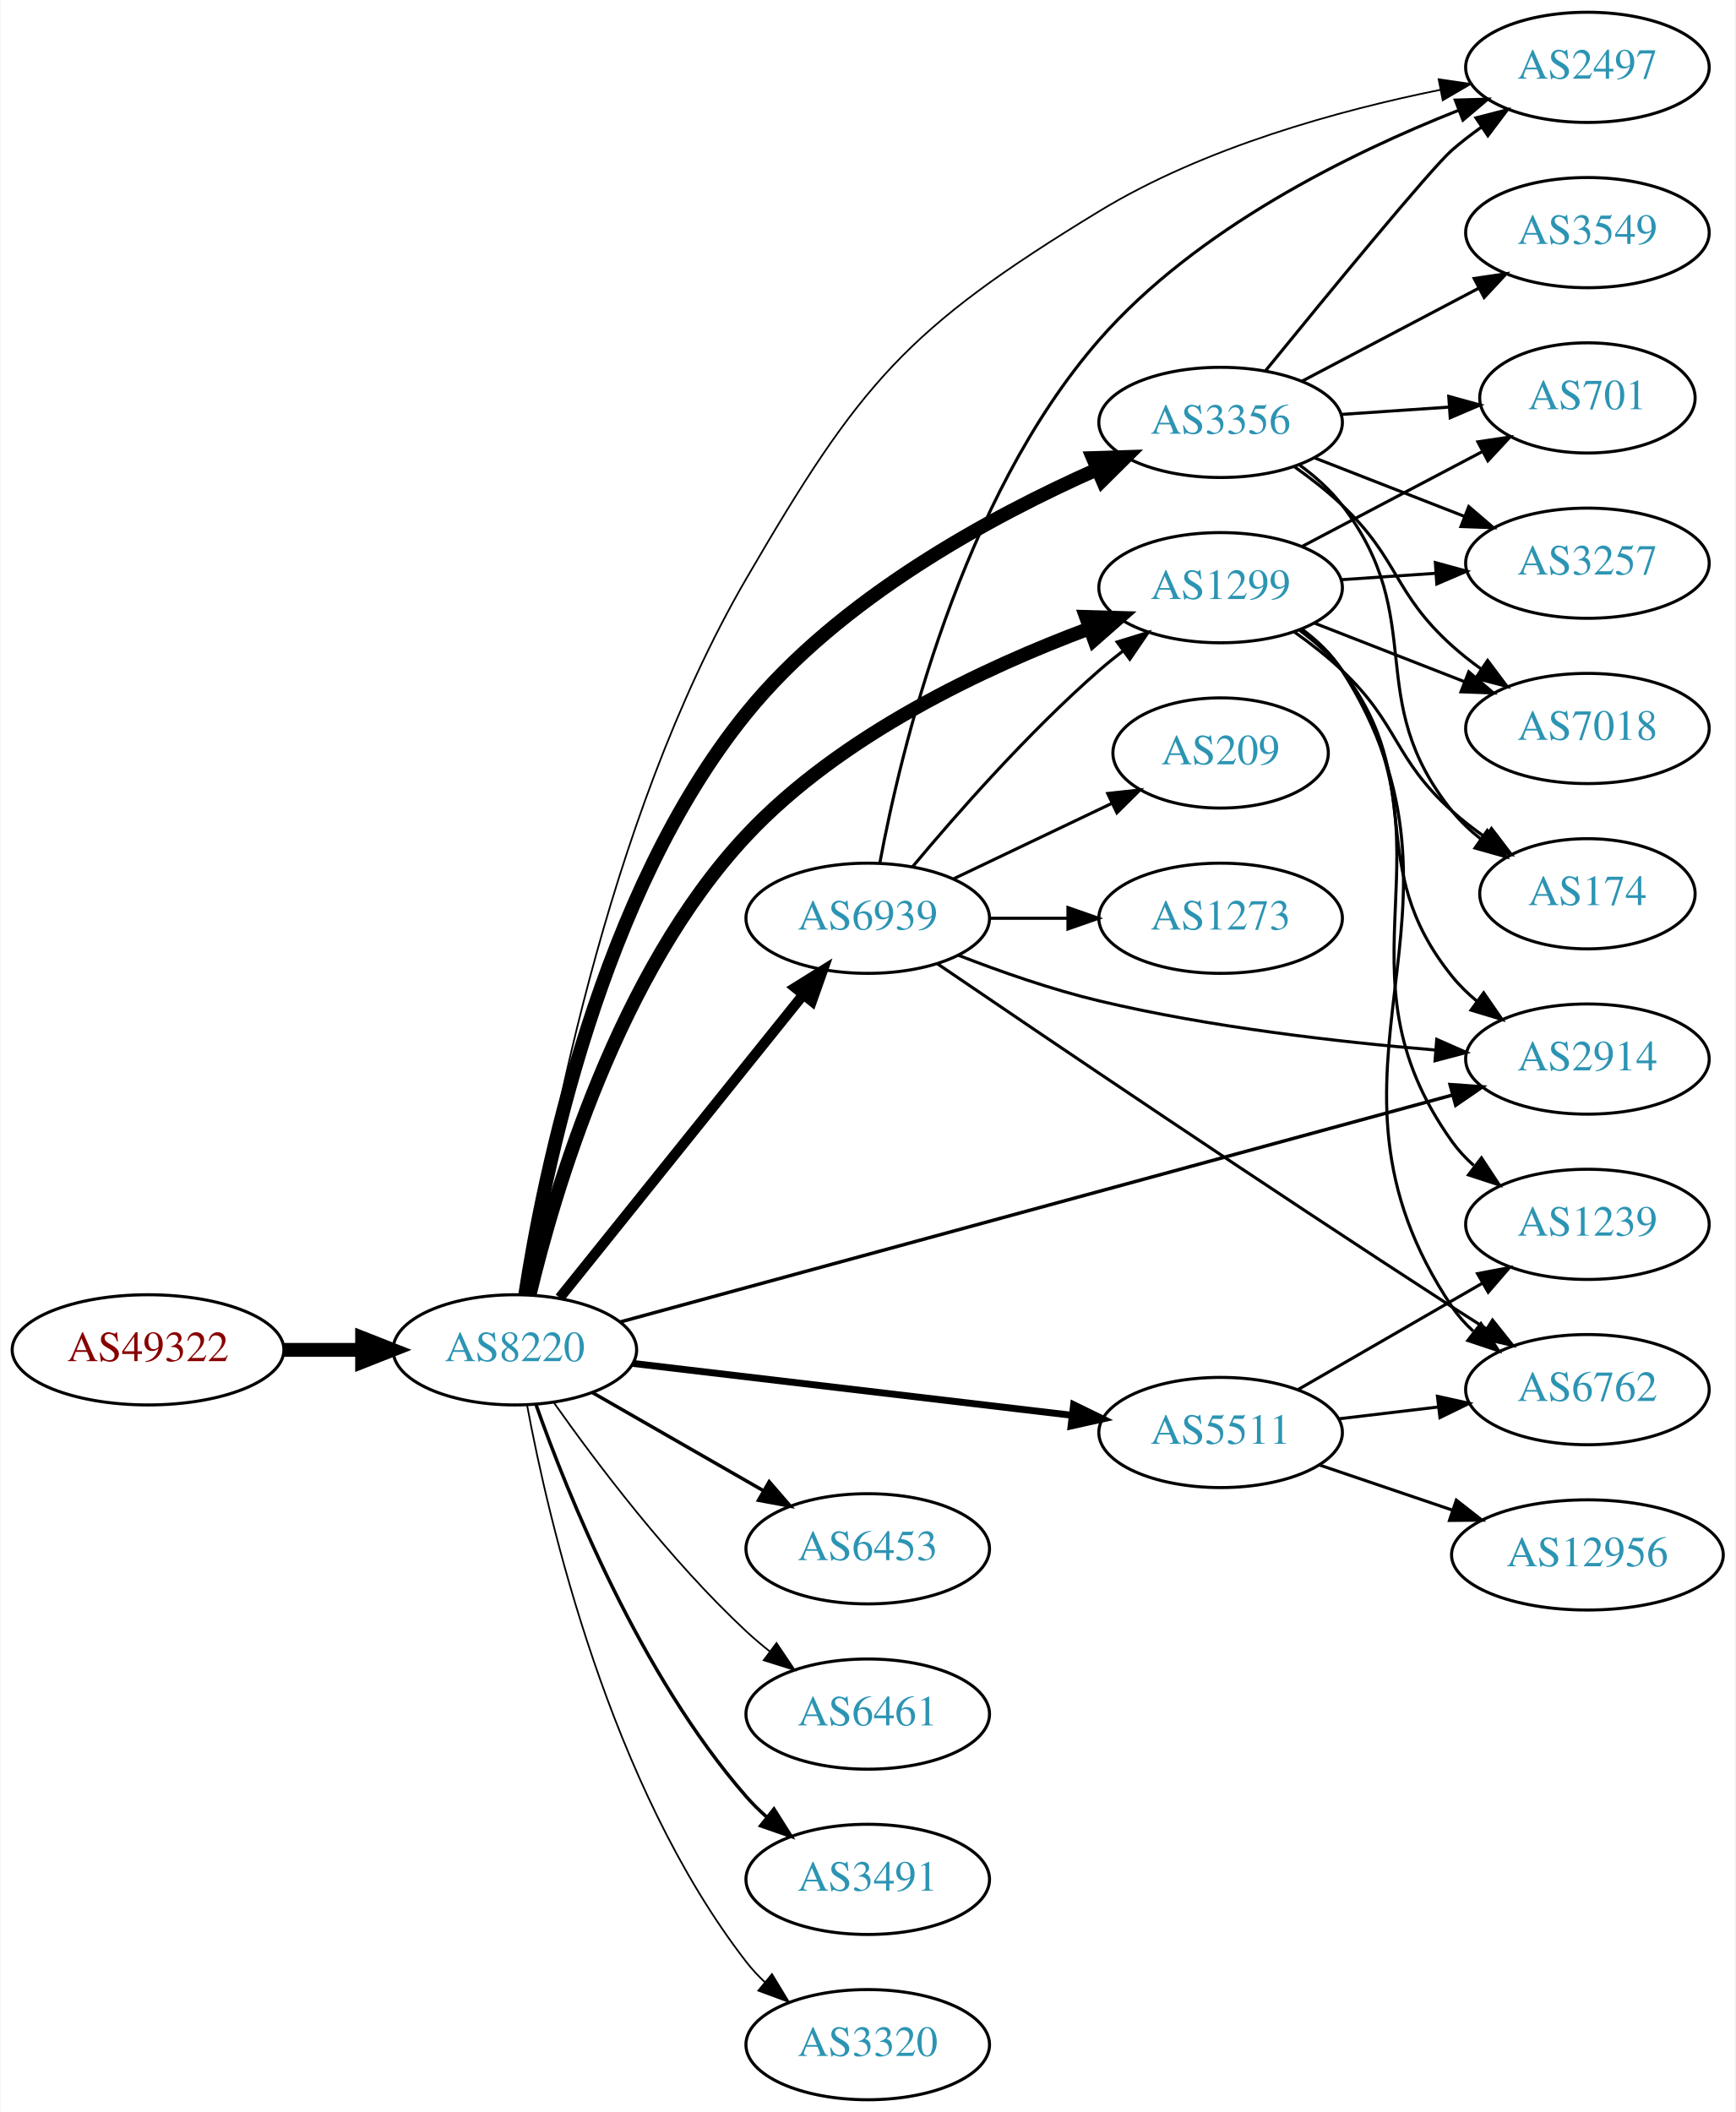
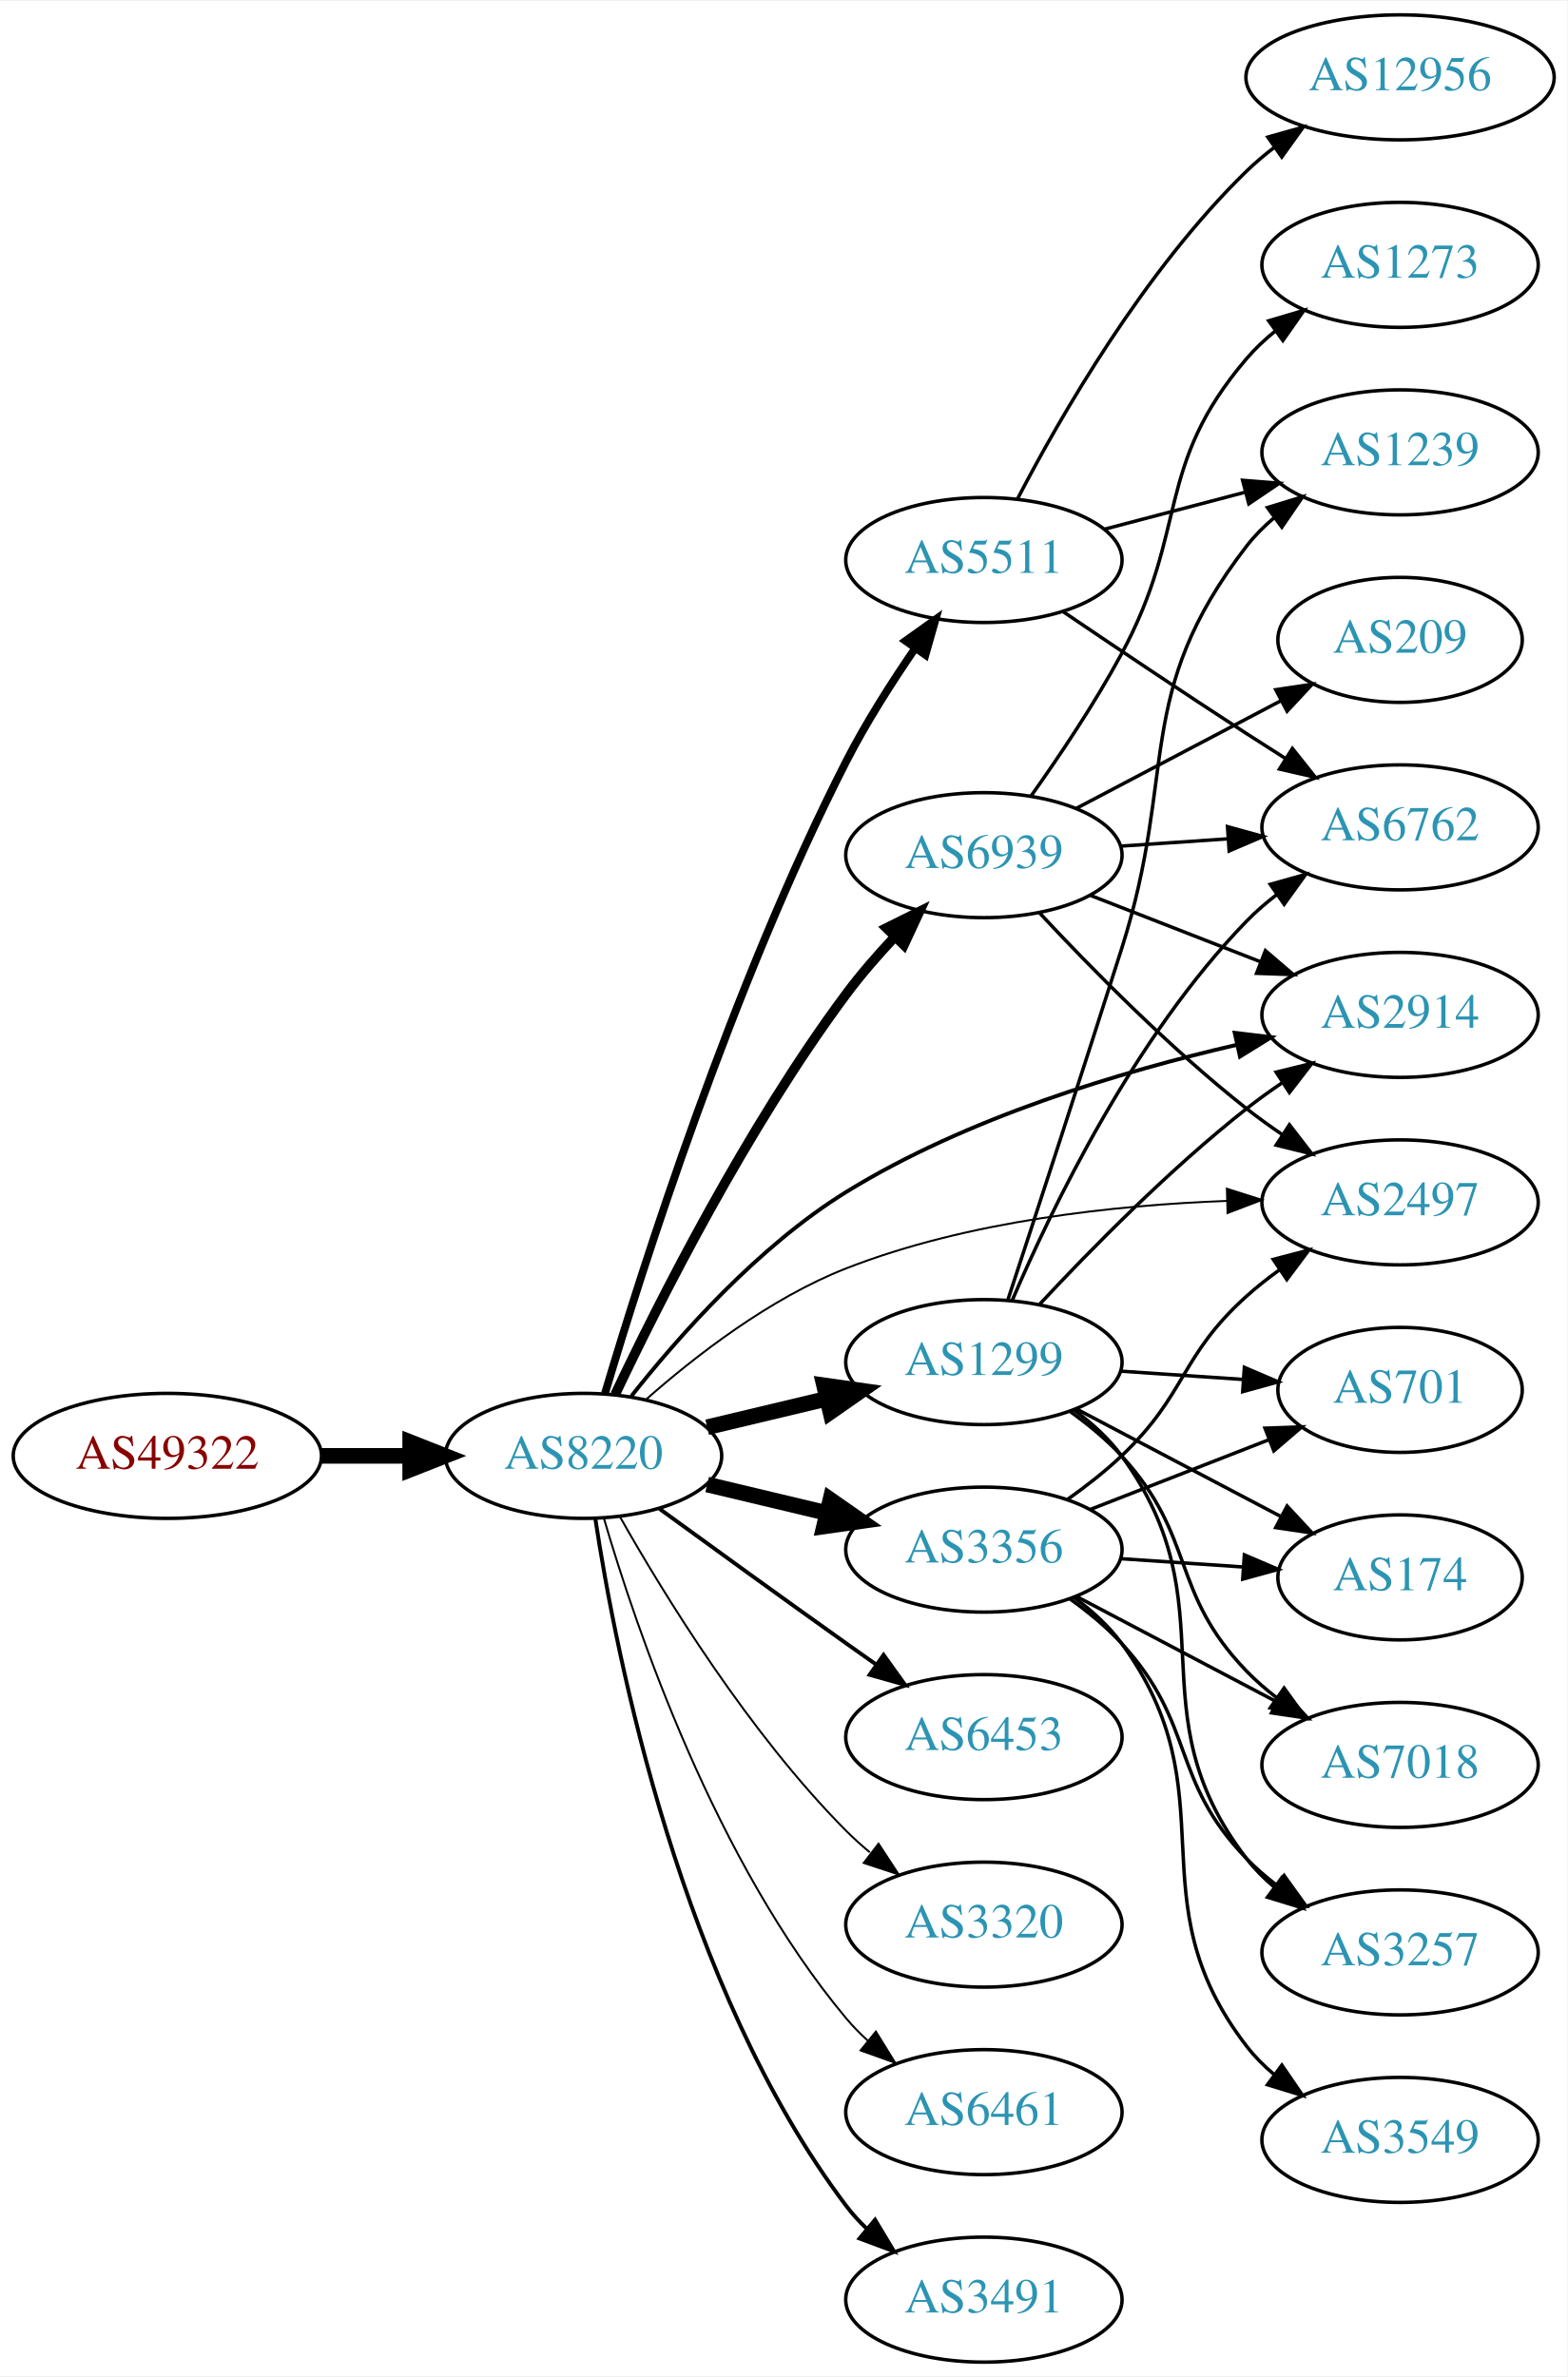
- <svg xmlns="http://www.w3.org/2000/svg" xmlns:xlink="http://www.w3.org/1999/xlink" width="567pt" height="690pt" viewBox="0.00 0.00 566.66 690.00">
-   <g id="graph0" class="graph" transform="scale(1 1) rotate(0) translate(4 686)">
-     <polygon fill="white" stroke="none" points="-4,4 -4,-686 562.663,-686 562.663,4 -4,4" />
+ <svg xmlns="http://www.w3.org/2000/svg" xmlns:xlink="http://www.w3.org/1999/xlink" width="451pt" height="684pt" viewBox="0.00 0.00 451.37 684.00">
+   <g id="graph0" class="graph" transform="scale(1 1) rotate(0) translate(4 680)">
+     <polygon fill="white" stroke="none" points="-4,4 -4,-680 447.37,-680 447.37,4 -4,4" />
    <g id="node1" class="node">
      <g id="a_node1">
        <a xlink:href="/asn/49322" xlink:title="AS49322 ~ ViM Internetdienstleistungen GmbH [AT]">
-           <ellipse fill="#ffffff" stroke="black" cx="44.196" cy="-245" rx="44.393" ry="18" />
-           <text text-anchor="middle" x="44.196" y="-241.3" font-family="Times,serif" font-size="14.00" fill="#880000">AS49322</text>
+           <ellipse fill="#ffffff" stroke="black" cx="44.196" cy="-261" rx="44.393" ry="18" />
+           <text text-anchor="middle" x="44.196" y="-257.3" font-family="Times,serif" font-size="14.00" fill="#880000">AS49322</text>
        </a>
      </g>
    </g>
    <g id="node2" class="node">
      <g id="a_node2">
        <a xlink:href="/asn/8220" xlink:title="AS8220 ~ COLT [GB]">
-           <ellipse fill="#ffffff" stroke="black" cx="164.039" cy="-245" rx="39.794" ry="18" />
-           <text text-anchor="middle" x="164.039" y="-241.3" font-family="Times,serif" font-size="14.00" fill="#2c94b3">AS8220</text>
+           <ellipse fill="#ffffff" stroke="black" cx="164.039" cy="-261" rx="39.794" ry="18" />
+           <text text-anchor="middle" x="164.039" y="-257.3" font-family="Times,serif" font-size="14.00" fill="#2c94b3">AS8220</text>
        </a>
      </g>
    </g>
    <g id="edge1" class="edge">
-       <path fill="none" stroke="black" stroke-width="4.5" d="M88.407,-245C96.72,-245 105.482,-245 113.965,-245" />
-       <polygon fill="black" stroke="black" stroke-width="4.5" points="114.123,-248.938 124.123,-245 114.123,-241.063 114.123,-248.938" />
+       <path fill="none" stroke="black" stroke-width="4.5" d="M88.407,-261C96.72,-261 105.482,-261 113.965,-261" />
+       <polygon fill="black" stroke="black" stroke-width="4.5" points="114.123,-264.938 124.123,-261 114.123,-257.063 114.123,-264.938" />
    </g>
    <g id="node3" class="node">
      <g id="a_node3">
-         <a xlink:href="/asn/1299" xlink:title="AS1299 ~ Telia Carrier [EU]">
-           <ellipse fill="#ffffff" stroke="black" cx="394.625" cy="-494" rx="39.794" ry="18" />
-           <text text-anchor="middle" x="394.625" y="-490.3" font-family="Times,serif" font-size="14.00" fill="#2c94b3">AS1299</text>
+         <a xlink:href="/asn/5511" xlink:title="AS5511 ~ Orange S.A. [FR]">
+           <ellipse fill="#ffffff" stroke="black" cx="279.332" cy="-519" rx="39.794" ry="18" />
+           <text text-anchor="middle" x="279.332" y="-515.3" font-family="Times,serif" font-size="14.00" fill="#2c94b3">AS5511</text>
        </a>
      </g>
    </g>
    <g id="edge2" class="edge">
-       <path fill="none" stroke="black" stroke-width="4.5" d="M168.913,-263.122C176.87,-296.504 197.922,-368.374 239.685,-413 270.487,-445.913 317.704,-467.982 351.723,-480.664" />
-       <polygon fill="black" stroke="black" stroke-width="4.5" points="350.64,-484.459 361.382,-484.146 353.31,-477.051 350.64,-484.459" />
+       <path fill="none" stroke="black" stroke-width="2.25" d="M170.213,-278.968C180.833,-314.711 206.879,-396.813 239.685,-461 245.392,-472.167 252.813,-483.798 259.624,-493.687" />
+       <polygon fill="black" stroke="black" stroke-width="2.25" points="256.772,-495.717 265.394,-501.874 262.494,-491.684 256.772,-495.717" />
    </g>
    <g id="node4" class="node">
      <g id="a_node4">
-         <a xlink:href="/asn/5511" xlink:title="AS5511 ~ Orange S.A. [FR]">
-           <ellipse fill="#ffffff" stroke="black" cx="394.625" cy="-218" rx="39.794" ry="18" />
-           <text text-anchor="middle" x="394.625" y="-214.3" font-family="Times,serif" font-size="14.00" fill="#2c94b3">AS5511</text>
+         <a xlink:href="/asn/1299" xlink:title="AS1299 ~ Telia Carrier [EU]">
+           <ellipse fill="#ffffff" stroke="black" cx="279.332" cy="-288" rx="39.794" ry="18" />
+           <text text-anchor="middle" x="279.332" y="-284.3" font-family="Times,serif" font-size="14.00" fill="#2c94b3">AS1299</text>
        </a>
      </g>
    </g>
    <g id="edge3" class="edge">
-       <path fill="none" stroke="black" stroke-width="2.25" d="M202.529,-240.572C241.728,-235.942 303.359,-228.662 345.982,-223.627" />
-       <polygon fill="black" stroke="black" stroke-width="2.25" points="346.593,-227.08 356.114,-222.431 345.772,-220.128 346.593,-227.08" />
+       <path fill="none" stroke="black" stroke-width="4.5" d="M199.646,-269.248C210.517,-271.838 222.671,-274.735 234.114,-277.462" />
+       <polygon fill="black" stroke="black" stroke-width="4.5" points="233.296,-281.315 243.936,-279.803 235.122,-273.654 233.296,-281.315" />
    </g>
    <g id="node5" class="node">
      <g id="a_node5">
        <a xlink:href="/asn/6453" xlink:title="AS6453 ~ TATA COMMUNICATIONS (AMERICA) INC [US]">
          <ellipse fill="#ffffff" stroke="black" cx="279.332" cy="-180" rx="39.794" ry="18" />
          <text text-anchor="middle" x="279.332" y="-176.3" font-family="Times,serif" font-size="14.00" fill="#2c94b3">AS6453</text>
        </a>
      </g>
    </g>
    <g id="edge4" class="edge">
-       <path fill="none" stroke="black" stroke-width="1.125" d="M189.343,-231.056C205.621,-221.717 227.257,-209.303 245.119,-199.055" />
-       <polygon fill="black" stroke="black" stroke-width="1.125" points="247.136,-201.933 254.068,-193.921 243.652,-195.862 247.136,-201.933" />
+       <path fill="none" stroke="black" stroke-width="1.125" d="M185.887,-245.778C200.821,-234.909 221.435,-219.975 239.685,-207 242.506,-204.995 245.449,-202.915 248.397,-200.841" />
+       <polygon fill="black" stroke="black" stroke-width="1.125" points="250.443,-203.681 256.621,-195.074 246.424,-197.95 250.443,-203.681" />
    </g>
    <g id="node6" class="node">
      <g id="a_node6">
        <a xlink:href="/asn/2914" xlink:title="AS2914 ~ NTT America, Inc. [US]">
-           <ellipse fill="#ffffff" stroke="black" cx="514.467" cy="-340" rx="39.794" ry="18" />
-           <text text-anchor="middle" x="514.467" y="-336.3" font-family="Times,serif" font-size="14.00" fill="#2c94b3">AS2914</text>
+           <ellipse fill="#ffffff" stroke="black" cx="399.174" cy="-388" rx="39.794" ry="18" />
+           <text text-anchor="middle" x="399.174" y="-384.3" font-family="Times,serif" font-size="14.00" fill="#2c94b3">AS2914</text>
        </a>
      </g>
    </g>
    <g id="edge5" class="edge">
-       <path fill="none" stroke="black" stroke-width="1.125" d="M198.447,-254.109C261.925,-271.416 399.893,-309.034 470.282,-328.225" />
-       <polygon fill="black" stroke="black" stroke-width="1.125" points="469.591,-331.665 480.159,-330.919 471.432,-324.911 469.591,-331.665" />
+       <path fill="none" stroke="black" stroke-width="1.125" d="M177.779,-278.171C191.354,-295.336 214.345,-321.364 239.685,-337 274.462,-358.459 319.163,-371.77 352.222,-379.389" />
+       <polygon fill="black" stroke="black" stroke-width="1.125" points="351.563,-382.827 362.083,-381.573 353.077,-375.993 351.563,-382.827" />
    </g>
    <g id="node7" class="node">
      <g id="a_node7">
-         <a xlink:href="/asn/2497" xlink:title="AS2497 ~ Internet Initiative Japan Inc. [JP]">
-           <ellipse fill="#ffffff" stroke="black" cx="514.467" cy="-664" rx="39.794" ry="18" />
-           <text text-anchor="middle" x="514.467" y="-660.3" font-family="Times,serif" font-size="14.00" fill="#2c94b3">AS2497</text>
+         <a xlink:href="/asn/3320" xlink:title="AS3320 ~ DTAG [DE]">
+           <ellipse fill="#ffffff" stroke="black" cx="279.332" cy="-126" rx="39.794" ry="18" />
+           <text text-anchor="middle" x="279.332" y="-122.3" font-family="Times,serif" font-size="14.00" fill="#2c94b3">AS3320</text>
        </a>
      </g>
    </g>
    <g id="edge6" class="edge">
-       <path fill="none" stroke="black" stroke-width="0.562" d="M167.371,-262.952C173.565,-305.936 193.239,-417.123 239.685,-497 276.863,-560.937 291.804,-578.541 354.978,-617 389.302,-637.896 433.49,-649.994 466.485,-656.667" />
-       <polygon fill="black" stroke="black" stroke-width="0.562" points="465.86,-660.111 476.342,-658.567 467.185,-653.237 465.86,-660.111" />
+       <path fill="none" stroke="black" stroke-width="0.562" d="M174.498,-243.51C187.28,-220.904 211.712,-181.114 239.685,-153 241.796,-150.879 244.092,-148.812 246.477,-146.829" />
+       <polygon fill="black" stroke="black" stroke-width="0.562" points="248.993,-149.31 254.793,-140.444 244.73,-143.758 248.993,-149.31" />
    </g>
    <g id="node8" class="node">
      <g id="a_node8">
-         <a xlink:href="/asn/3356" xlink:title="AS3356 ~ Level 3 Parent, LLC [US]">
-           <ellipse fill="#ffffff" stroke="black" cx="394.625" cy="-548" rx="39.794" ry="18" />
-           <text text-anchor="middle" x="394.625" y="-544.3" font-family="Times,serif" font-size="14.00" fill="#2c94b3">AS3356</text>
+         <a xlink:href="/asn/2497" xlink:title="AS2497 ~ Internet Initiative Japan Inc. [JP]">
+           <ellipse fill="#ffffff" stroke="black" cx="399.174" cy="-334" rx="39.794" ry="18" />
+           <text text-anchor="middle" x="399.174" y="-330.3" font-family="Times,serif" font-size="14.00" fill="#2c94b3">AS2497</text>
        </a>
      </g>
    </g>
    <g id="edge7" class="edge">
-       <path fill="none" stroke="black" stroke-width="4.5" d="M167.431,-263.105C173.354,-301.834 191.847,-393.99 239.685,-453 270.146,-490.574 319.675,-517.323 354.302,-532.672" />
-       <polygon fill="black" stroke="black" stroke-width="4.5" points="352.904,-536.357 363.646,-536.698 356.02,-529.125 352.904,-536.357" />
+       <path fill="none" stroke="black" stroke-width="0.562" d="M181.914,-277.12C196.134,-289.677 217.639,-306.378 239.685,-315 274.735,-328.707 317.198,-333.218 349.347,-334.433" />
+       <polygon fill="black" stroke="black" stroke-width="0.562" points="349.304,-337.933 359.399,-334.719 349.503,-330.936 349.304,-337.933" />
    </g>
    <g id="node9" class="node">
      <g id="a_node9">
-         <a xlink:href="/asn/6461" xlink:title="AS6461 ~ Zayo Bandwidth [US]">
-           <ellipse fill="#ffffff" stroke="black" cx="279.332" cy="-126" rx="39.794" ry="18" />
-           <text text-anchor="middle" x="279.332" y="-122.3" font-family="Times,serif" font-size="14.00" fill="#2c94b3">AS6461</text>
+         <a xlink:href="/asn/3356" xlink:title="AS3356 ~ Level 3 Parent, LLC [US]">
+           <ellipse fill="#ffffff" stroke="black" cx="279.332" cy="-234" rx="39.794" ry="18" />
+           <text text-anchor="middle" x="279.332" y="-230.3" font-family="Times,serif" font-size="14.00" fill="#2c94b3">AS3356</text>
        </a>
      </g>
    </g>
    <g id="edge8" class="edge">
-       <path fill="none" stroke="black" stroke-width="0.562" d="M176.714,-227.858C190.435,-208.422 214.54,-176.401 239.685,-153 242.082,-150.77 244.673,-148.577 247.339,-146.465" />
-       <polygon fill="black" stroke="black" stroke-width="0.562" points="249.526,-149.2 255.445,-140.413 245.338,-143.591 249.526,-149.2" />
+       <path fill="none" stroke="black" stroke-width="4.5" d="M199.646,-252.752C210.517,-250.162 222.671,-247.265 234.114,-244.538" />
+       <polygon fill="black" stroke="black" stroke-width="4.5" points="235.122,-248.346 243.936,-242.197 233.296,-240.685 235.122,-248.346" />
    </g>
    <g id="node10" class="node">
      <g id="a_node10">
-         <a xlink:href="/asn/3491" xlink:title="AS3491 ~ PCCW Global, Inc. [US]">
+         <a xlink:href="/asn/6461" xlink:title="AS6461 ~ Zayo Bandwidth [US]">
          <ellipse fill="#ffffff" stroke="black" cx="279.332" cy="-72" rx="39.794" ry="18" />
-           <text text-anchor="middle" x="279.332" y="-68.3" font-family="Times,serif" font-size="14.00" fill="#2c94b3">AS3491</text>
+           <text text-anchor="middle" x="279.332" y="-68.3" font-family="Times,serif" font-size="14.00" fill="#2c94b3">AS6461</text>
        </a>
      </g>
    </g>
    <g id="edge9" class="edge">
-       <path fill="none" stroke="black" stroke-width="1.125" d="M170.927,-227.176C181.255,-197.904 204.898,-138.92 239.685,-99 241.651,-96.744 243.844,-94.582 246.159,-92.532" />
-       <polygon fill="black" stroke="black" stroke-width="1.125" points="248.693,-94.989 254.345,-86.027 244.338,-89.508 248.693,-94.989" />
+       <path fill="none" stroke="black" stroke-width="0.562" d="M169.913,-242.998C179.227,-211.156 202.043,-144.019 239.685,-99 241.555,-96.763 243.654,-94.626 245.88,-92.604" />
+       <polygon fill="black" stroke="black" stroke-width="0.562" points="248.227,-95.207 253.799,-86.196 243.823,-89.766 248.227,-95.207" />
    </g>
    <g id="node11" class="node">
      <g id="a_node11">
-         <a xlink:href="/asn/3320" xlink:title="AS3320 ~ DTAG [DE]">
+         <a xlink:href="/asn/3491" xlink:title="AS3491 ~ PCCW Global, Inc. [US]">
          <ellipse fill="#ffffff" stroke="black" cx="279.332" cy="-18" rx="39.794" ry="18" />
-           <text text-anchor="middle" x="279.332" y="-14.3" font-family="Times,serif" font-size="14.00" fill="#2c94b3">AS3320</text>
+           <text text-anchor="middle" x="279.332" y="-14.3" font-family="Times,serif" font-size="14.00" fill="#2c94b3">AS3491</text>
        </a>
      </g>
    </g>
    <g id="edge10" class="edge">
-       <path fill="none" stroke="black" stroke-width="0.562" d="M168.034,-226.94C174.973,-189.597 195.086,-102.572 239.685,-45 241.471,-42.695 243.508,-40.508 245.692,-38.452" />
-       <polygon fill="black" stroke="black" stroke-width="0.562" points="248.048,-41.046 253.531,-31.981 243.591,-35.648 248.048,-41.046" />
+       <path fill="none" stroke="black" stroke-width="1.125" d="M167.415,-243.014C173.389,-203.578 192.1,-108.005 239.685,-45 241.442,-42.673 243.459,-40.471 245.629,-38.404" />
+       <polygon fill="black" stroke="black" stroke-width="1.125" points="247.987,-40.995 253.441,-31.912 243.513,-35.611 247.987,-40.995" />
    </g>
    <g id="node12" class="node">
      <g id="a_node12">
        <a xlink:href="/asn/6939" xlink:title="AS6939 ~ Hurricane Electric LLC [US]">
-           <ellipse fill="#ffffff" stroke="black" cx="279.332" cy="-386" rx="39.794" ry="18" />
-           <text text-anchor="middle" x="279.332" y="-382.3" font-family="Times,serif" font-size="14.00" fill="#2c94b3">AS6939</text>
+           <ellipse fill="#ffffff" stroke="black" cx="279.332" cy="-434" rx="39.794" ry="18" />
+           <text text-anchor="middle" x="279.332" y="-430.3" font-family="Times,serif" font-size="14.00" fill="#2c94b3">AS6939</text>
        </a>
      </g>
    </g>
    <g id="edge11" class="edge">
-       <path fill="none" stroke="black" stroke-width="3.375" d="M178.704,-262.008C198.523,-286.674 235.371,-332.533 258.273,-361.036" />
-       <polygon fill="black" stroke="black" stroke-width="3.375" points="255.625,-363.329 264.617,-368.932 261.082,-358.944 255.625,-363.329" />
-     </g>
-     <g id="edge22" class="edge">
-       <path fill="none" stroke="black" d="M420.468,-480.052C425.548,-476.326 430.49,-471.94 434.271,-467 462.981,-429.489 440.611,-403.764 470.271,-367 472.631,-364.075 475.398,-361.377 478.372,-358.911" />
-       <polygon fill="black" stroke="black" points="480.563,-361.644 486.589,-352.93 476.444,-355.985 480.563,-361.644" />
+       <path fill="none" stroke="black" stroke-width="2.812" d="M173.138,-278.658C185.604,-304.987 211.071,-355.553 239.685,-394 243.868,-399.621 248.785,-405.269 253.684,-410.477" />
+       <polygon fill="black" stroke="black" stroke-width="2.812" points="251.274,-413.019 260.759,-417.739 256.287,-408.134 251.274,-413.019" />
    </g>
    <g id="node13" class="node">
      <g id="a_node13">
        <a xlink:href="/asn/6762" xlink:title="AS6762 ~ TELECOM ITALIA SPARKLE S.p.A. [IT]">
-           <ellipse fill="#ffffff" stroke="black" cx="514.467" cy="-232" rx="39.794" ry="18" />
-           <text text-anchor="middle" x="514.467" y="-228.3" font-family="Times,serif" font-size="14.00" fill="#2c94b3">AS6762</text>
-         </a>
-       </g>
-     </g>
-     <g id="edge27" class="edge">
-       <path fill="none" stroke="black" d="M421.126,-480.512C426.173,-476.762 430.934,-472.25 434.271,-467 484.597,-387.821 417.936,-336.866 470.271,-259 472.195,-256.137 474.535,-253.52 477.12,-251.141" />
-       <polygon fill="black" stroke="black" points="479.672,-253.592 485.439,-244.704 475.388,-248.056 479.672,-253.592" />
+           <ellipse fill="#ffffff" stroke="black" cx="399.174" cy="-442" rx="39.794" ry="18" />
+           <text text-anchor="middle" x="399.174" y="-438.3" font-family="Times,serif" font-size="14.00" fill="#2c94b3">AS6762</text>
+         </a>
+       </g>
+     </g>
+     <g id="edge12" class="edge">
+       <path fill="none" stroke="black" d="M302.096,-504.159C316.921,-494.114 337.038,-480.611 354.978,-469 358.57,-466.675 362.346,-464.265 366.11,-461.885" />
+       <polygon fill="black" stroke="black" points="368.17,-464.724 374.774,-456.439 364.445,-458.797 368.17,-464.724" />
+     </g>
+     <g id="node14" class="node">
+       <g id="a_node14">
+         <a xlink:href="/asn/12956" xlink:title="AS12956 ~ TELXIUS [ES]">
+           <ellipse fill="#ffffff" stroke="black" cx="399.174" cy="-658" rx="44.393" ry="18" />
+           <text text-anchor="middle" x="399.174" y="-654.3" font-family="Times,serif" font-size="14.00" fill="#2c94b3">AS12956</text>
+         </a>
+       </g>
+     </g>
+     <g id="edge13" class="edge">
+       <path fill="none" stroke="black" d="M289.001,-536.582C301.257,-560.155 325.475,-602.347 354.978,-631 357.464,-633.415 360.201,-635.722 363.055,-637.9" />
+       <polygon fill="black" stroke="black" points="361.092,-640.799 371.29,-643.671 365.109,-635.066 361.092,-640.799" />
    </g>
    <g id="node15" class="node">
      <g id="a_node15">
        <a xlink:href="/asn/1239" xlink:title="AS1239 ~ Sprint [US]">
-           <ellipse fill="#ffffff" stroke="black" cx="514.467" cy="-286" rx="39.794" ry="18" />
-           <text text-anchor="middle" x="514.467" y="-282.3" font-family="Times,serif" font-size="14.00" fill="#2c94b3">AS1239</text>
-         </a>
-       </g>
-     </g>
-     <g id="edge25" class="edge">
-       <path fill="none" stroke="black" d="M420.902,-480.365C425.96,-476.622 430.783,-472.15 434.271,-467 473.687,-408.802 429.379,-370.171 470.271,-313 472.278,-310.195 474.675,-307.617 477.298,-305.264" />
-       <polygon fill="black" stroke="black" points="479.851,-307.719 485.678,-298.87 475.605,-302.154 479.851,-307.719" />
+           <ellipse fill="#ffffff" stroke="black" cx="399.174" cy="-550" rx="39.794" ry="18" />
+           <text text-anchor="middle" x="399.174" y="-546.3" font-family="Times,serif" font-size="14.00" fill="#2c94b3">AS1239</text>
+         </a>
+       </g>
+     </g>
+     <g id="edge14" class="edge">
+       <path fill="none" stroke="black" d="M314.101,-527.883C326.674,-531.191 341.129,-534.994 354.468,-538.502" />
+       <polygon fill="black" stroke="black" points="353.839,-541.956 364.4,-541.115 355.62,-535.186 353.839,-541.956" />
+     </g>
+     <g id="edge18" class="edge">
+       <path fill="none" stroke="black" d="M295.429,-304.712C309.894,-320.235 332.751,-343.519 354.978,-361 358.263,-363.583 361.806,-366.133 365.401,-368.573" />
+       <polygon fill="black" stroke="black" points="363.496,-371.509 373.786,-374.033 367.316,-365.643 363.496,-371.509" />
+     </g>
+     <g id="edge21" class="edge">
+       <path fill="none" stroke="black" d="M287.486,-305.772C298.747,-332.075 322.695,-381.824 354.978,-415 357.599,-417.694 360.541,-420.237 363.624,-422.606" />
+       <polygon fill="black" stroke="black" points="361.791,-425.595 371.993,-428.452 365.799,-419.856 361.791,-425.595" />
+     </g>
+     <g id="edge15" class="edge">
+       <path fill="none" stroke="black" d="M286.298,-306.121C293.954,-329.43 307.605,-371.183 318.978,-407 335.315,-458.45 322.029,-480.241 354.978,-523 357.272,-525.977 359.995,-528.71 362.941,-531.198" />
+       <polygon fill="black" stroke="black" points="360.99,-534.107 371.12,-537.209 365.135,-528.466 360.99,-534.107" />
+     </g>
+     <g id="node16" class="node">
+       <g id="a_node16">
+         <a xlink:href="/asn/3257" xlink:title="AS3257 ~ GTT [DE]">
+           <ellipse fill="#ffffff" stroke="black" cx="399.174" cy="-118" rx="39.794" ry="18" />
+           <text text-anchor="middle" x="399.174" y="-114.3" font-family="Times,serif" font-size="14.00" fill="#2c94b3">AS3257</text>
+         </a>
+       </g>
+     </g>
+     <g id="edge16" class="edge">
+       <path fill="none" stroke="black" d="M305.34,-274.176C310.412,-270.443 315.309,-266.023 318.978,-261 350.822,-217.412 322.029,-187.759 354.978,-145 357.272,-142.023 359.995,-139.29 362.941,-136.802" />
+       <polygon fill="black" stroke="black" points="365.135,-139.534 371.12,-130.791 360.99,-133.893 365.135,-139.534" />
    </g>
    <g id="node17" class="node">
      <g id="a_node17">
        <a xlink:href="/asn/701" xlink:title="AS701 ~ UUNET [US]">
-           <ellipse fill="#ffffff" stroke="black" cx="514.467" cy="-556" rx="35.194" ry="18" />
-           <text text-anchor="middle" x="514.467" y="-552.3" font-family="Times,serif" font-size="14.00" fill="#2c94b3">AS701</text>
-         </a>
-       </g>
-     </g>
-     <g id="edge21" class="edge">
-       <path fill="none" stroke="black" d="M421.195,-507.453C438.451,-516.532 461.399,-528.606 480.093,-538.441" />
-       <polygon fill="black" stroke="black" points="478.675,-541.65 489.155,-543.209 481.935,-535.455 478.675,-541.65" />
+           <ellipse fill="#ffffff" stroke="black" cx="399.174" cy="-280" rx="35.194" ry="18" />
+           <text text-anchor="middle" x="399.174" y="-276.3" font-family="Times,serif" font-size="14.00" fill="#2c94b3">AS701</text>
+         </a>
+       </g>
+     </g>
+     <g id="edge17" class="edge">
+       <path fill="none" stroke="black" d="M318.592,-285.403C329.923,-284.633 342.422,-283.785 354.09,-282.993" />
+       <polygon fill="black" stroke="black" points="354.341,-286.484 364.081,-282.315 353.866,-279.5 354.341,-286.484" />
    </g>
    <g id="node18" class="node">
      <g id="a_node18">
-         <a xlink:href="/asn/3257" xlink:title="AS3257 ~ GTT [DE]">
-           <ellipse fill="#ffffff" stroke="black" cx="514.467" cy="-502" rx="39.794" ry="18" />
-           <text text-anchor="middle" x="514.467" y="-498.3" font-family="Times,serif" font-size="14.00" fill="#2c94b3">AS3257</text>
-         </a>
-       </g>
-     </g>
-     <g id="edge24" class="edge">
-       <path fill="none" stroke="black" d="M433.885,-496.597C443.764,-497.268 454.53,-497.999 464.86,-498.7" />
-       <polygon fill="black" stroke="black" points="464.782,-502.203 474.996,-499.388 465.256,-495.219 464.782,-502.203" />
+         <a xlink:href="/asn/174" xlink:title="AS174 ~ Cogent Communications [US]">
+           <ellipse fill="#ffffff" stroke="black" cx="399.174" cy="-226" rx="35.194" ry="18" />
+           <text text-anchor="middle" x="399.174" y="-222.3" font-family="Times,serif" font-size="14.00" fill="#2c94b3">AS174</text>
+         </a>
+       </g>
+     </g>
+     <g id="edge19" class="edge">
+       <path fill="none" stroke="black" d="M305.902,-274.547C323.158,-265.468 346.106,-253.394 364.8,-243.559" />
+       <polygon fill="black" stroke="black" points="366.642,-246.545 373.862,-238.791 363.383,-240.35 366.642,-246.545" />
    </g>
    <g id="node19" class="node">
      <g id="a_node19">
        <a xlink:href="/asn/7018" xlink:title="AS7018 ~ AT&amp;T Services, Inc. [US]">
-           <ellipse fill="#ffffff" stroke="black" cx="514.467" cy="-448" rx="39.794" ry="18" />
-           <text text-anchor="middle" x="514.467" y="-444.3" font-family="Times,serif" font-size="14.00" fill="#2c94b3">AS7018</text>
-         </a>
-       </g>
+           <ellipse fill="#ffffff" stroke="black" cx="399.174" cy="-172" rx="39.794" ry="18" />
+           <text text-anchor="middle" x="399.174" y="-168.3" font-family="Times,serif" font-size="14.00" fill="#2c94b3">AS7018</text>
+         </a>
+       </g>
+     </g>
+     <g id="edge20" class="edge">
+       <path fill="none" stroke="black" d="M304.134,-273.808C309.381,-270.041 314.657,-265.699 318.978,-261 340.546,-237.545 332.817,-221.895 354.978,-199 357.592,-196.299 360.529,-193.751 363.609,-191.379" />
+       <polygon fill="black" stroke="black" points="365.785,-194.129 371.974,-185.529 361.773,-188.392 365.785,-194.129" />
    </g>
    <g id="edge26" class="edge">
-       <path fill="none" stroke="black" d="M425.361,-482.392C440.155,-476.618 458.232,-469.561 474.154,-463.346" />
-       <polygon fill="black" stroke="black" points="475.697,-466.501 483.74,-459.604 473.152,-459.98 475.697,-466.501" />
+       <path fill="none" stroke="black" d="M303.274,-248.353C308.668,-252.172 314.224,-256.497 318.978,-261 337.826,-278.853 335.679,-289.635 354.978,-307 357.926,-309.653 361.167,-312.205 364.507,-314.609" />
+       <polygon fill="black" stroke="black" points="362.655,-317.582 372.906,-320.259 366.562,-311.773 362.655,-317.582" />
+     </g>
+     <g id="edge24" class="edge">
+       <path fill="none" stroke="black" d="M304.134,-219.808C309.381,-216.041 314.657,-211.699 318.978,-207 340.546,-183.545 332.817,-167.895 354.978,-145 357.592,-142.299 360.529,-139.751 363.609,-137.379" />
+       <polygon fill="black" stroke="black" points="365.785,-140.129 371.974,-131.529 361.773,-134.392 365.785,-140.129" />
+     </g>
+     <g id="edge25" class="edge">
+       <path fill="none" stroke="black" d="M310.068,-245.608C325.685,-251.704 344.962,-259.229 361.499,-265.684" />
+       <polygon fill="black" stroke="black" points="360.282,-268.966 370.87,-269.342 362.828,-262.445 360.282,-268.966" />
+     </g>
+     <g id="edge27" class="edge">
+       <path fill="none" stroke="black" d="M318.592,-231.403C329.923,-230.633 342.422,-229.785 354.09,-228.993" />
+       <polygon fill="black" stroke="black" points="354.341,-232.484 364.081,-228.315 353.866,-225.5 354.341,-232.484" />
+     </g>
+     <g id="edge23" class="edge">
+       <path fill="none" stroke="black" d="M305.902,-220.547C322.811,-211.65 345.184,-199.879 363.665,-190.156" />
+       <polygon fill="black" stroke="black" points="365.434,-193.18 372.654,-185.427 362.174,-186.986 365.434,-193.18" />
    </g>
    <g id="node20" class="node">
      <g id="a_node20">
-         <a xlink:href="/asn/174" xlink:title="AS174 ~ Cogent Communications [US]">
-           <ellipse fill="#ffffff" stroke="black" cx="514.467" cy="-394" rx="35.194" ry="18" />
-           <text text-anchor="middle" x="514.467" y="-390.3" font-family="Times,serif" font-size="14.00" fill="#2c94b3">AS174</text>
-         </a>
-       </g>
-     </g>
-     <g id="edge23" class="edge">
-       <path fill="none" stroke="black" d="M418.567,-479.647C423.96,-475.828 429.517,-471.503 434.271,-467 453.119,-449.147 450.972,-438.365 470.271,-421 473.616,-417.991 477.337,-415.111 481.153,-412.428" />
-       <polygon fill="black" stroke="black" points="483.124,-415.321 489.549,-406.897 479.273,-409.476 483.124,-415.321" />
-     </g>
-     <g id="edge12" class="edge">
-       <path fill="none" stroke="black" d="M433.235,-222.468C443.546,-223.693 454.863,-225.038 465.663,-226.321" />
-       <polygon fill="black" stroke="black" points="465.467,-229.822 475.81,-227.526 466.293,-222.871 465.467,-229.822" />
-     </g>
-     <g id="node14" class="node">
-       <g id="a_node14">
-         <a xlink:href="/asn/12956" xlink:title="AS12956 ~ TELXIUS [ES]">
-           <ellipse fill="#ffffff" stroke="black" cx="514.467" cy="-178" rx="44.393" ry="18" />
-           <text text-anchor="middle" x="514.467" y="-174.3" font-family="Times,serif" font-size="14.00" fill="#2c94b3">AS12956</text>
-         </a>
-       </g>
-     </g>
-     <g id="edge13" class="edge">
-       <path fill="none" stroke="black" d="M426.895,-207.386C440.191,-202.872 455.917,-197.535 470.293,-192.655" />
-       <polygon fill="black" stroke="black" points="471.64,-195.894 479.984,-189.365 469.39,-189.265 471.64,-195.894" />
-     </g>
-     <g id="edge14" class="edge">
-       <path fill="none" stroke="black" d="M419.756,-231.925C437.195,-241.988 460.969,-255.707 480.207,-266.808" />
-       <polygon fill="black" stroke="black" points="478.552,-269.893 488.963,-271.86 482.051,-263.83 478.552,-269.893" />
-     </g>
-     <g id="edge20" class="edge">
-       <path fill="none" stroke="black" d="M409.318,-564.899C428.921,-589.001 463.385,-631.012 470.271,-637 473.264,-639.602 476.533,-642.122 479.891,-644.507" />
-       <polygon fill="black" stroke="black" points="478.052,-647.487 488.312,-650.131 481.94,-641.666 478.052,-647.487" />
-     </g>
-     <g id="node16" class="node">
-       <g id="a_node16">
        <a xlink:href="/asn/3549" xlink:title="AS3549 ~ Level 3 Parent, LLC [US]">
-           <ellipse fill="#ffffff" stroke="black" cx="514.467" cy="-610" rx="39.794" ry="18" />
-           <text text-anchor="middle" x="514.467" y="-606.3" font-family="Times,serif" font-size="14.00" fill="#2c94b3">AS3549</text>
-         </a>
-       </g>
-     </g>
-     <g id="edge15" class="edge">
-       <path fill="none" stroke="black" d="M421.195,-561.453C438.104,-570.35 460.477,-582.121 478.958,-591.844" />
-       <polygon fill="black" stroke="black" points="477.467,-595.014 487.947,-596.573 480.727,-588.82 477.467,-595.014" />
-     </g>
-     <g id="edge16" class="edge">
-       <path fill="none" stroke="black" d="M433.885,-550.597C445.216,-551.367 457.715,-552.215 469.383,-553.007" />
-       <polygon fill="black" stroke="black" points="469.159,-556.5 479.374,-553.685 469.634,-549.516 469.159,-556.5" />
-     </g>
-     <g id="edge17" class="edge">
-       <path fill="none" stroke="black" d="M425.361,-536.392C440.155,-530.618 458.232,-523.561 474.154,-517.346" />
-       <polygon fill="black" stroke="black" points="475.697,-520.501 483.74,-513.604 473.152,-513.98 475.697,-520.501" />
-     </g>
-     <g id="edge18" class="edge">
-       <path fill="none" stroke="black" d="M418.567,-533.647C423.96,-529.828 429.517,-525.503 434.271,-521 453.119,-503.147 450.972,-492.365 470.271,-475 473.219,-472.347 476.46,-469.795 479.8,-467.391" />
-       <polygon fill="black" stroke="black" points="481.855,-470.227 488.199,-461.741 477.948,-464.418 481.855,-470.227" />
-     </g>
-     <g id="edge19" class="edge">
-       <path fill="none" stroke="black" d="M420.468,-534.052C425.548,-530.326 430.49,-525.94 434.271,-521 462.981,-483.489 440.611,-457.764 470.271,-421 472.957,-417.67 476.171,-414.635 479.616,-411.901" />
-       <polygon fill="black" stroke="black" points="481.754,-414.678 487.938,-406.075 477.739,-408.943 481.754,-414.678" />
+           <ellipse fill="#ffffff" stroke="black" cx="399.174" cy="-64" rx="39.794" ry="18" />
+           <text text-anchor="middle" x="399.174" y="-60.3" font-family="Times,serif" font-size="14.00" fill="#2c94b3">AS3549</text>
+         </a>
+       </g>
+     </g>
+     <g id="edge22" class="edge">
+       <path fill="none" stroke="black" d="M305.34,-220.176C310.412,-216.443 315.309,-212.023 318.978,-207 350.822,-163.412 322.029,-133.759 354.978,-91 357.272,-88.023 359.995,-85.29 362.941,-82.802" />
+       <polygon fill="black" stroke="black" points="365.135,-85.534 371.12,-76.791 360.99,-79.893 365.135,-85.534" />
+     </g>
+     <g id="edge29" class="edge">
+       <path fill="none" stroke="black" d="M310.068,-422.392C324.862,-416.618 342.939,-409.561 358.861,-403.346" />
+       <polygon fill="black" stroke="black" points="360.404,-406.501 368.447,-399.604 357.859,-399.98 360.404,-406.501" />
    </g>
    <g id="edge28" class="edge">
-       <path fill="none" stroke="black" d="M293.962,-402.817C308.244,-419.929 331.791,-446.745 354.978,-467 357.444,-469.154 360.082,-471.294 362.78,-473.372" />
-       <polygon fill="black" stroke="black" points="360.805,-476.264 370.934,-479.37 364.953,-470.625 360.805,-476.264" />
-     </g>
-     <g id="edge32" class="edge">
-       <path fill="none" stroke="black" d="M308.933,-373.922C322.64,-368.584 339.425,-362.694 354.978,-359 391.193,-350.399 433.035,-345.593 464.63,-342.967" />
-       <polygon fill="black" stroke="black" points="465.234,-346.431 474.929,-342.158 464.686,-339.452 465.234,-346.431" />
-     </g>
-     <g id="edge33" class="edge">
-       <path fill="none" stroke="black" d="M283.269,-403.972C290.007,-440.217 309.623,-523.04 354.978,-575 386.656,-611.29 436.907,-635.946 472.319,-649.94" />
-       <polygon fill="black" stroke="black" points="471.295,-653.295 481.885,-653.604 473.799,-646.759 471.295,-653.295" />
-     </g>
-     <g id="edge30" class="edge">
-       <path fill="none" stroke="black" d="M302.122,-371.113C337.284,-347.164 408.813,-298.74 470.271,-259 473.864,-256.677 477.641,-254.268 481.405,-251.888" />
-       <polygon fill="black" stroke="black" points="483.465,-254.727 490.07,-246.443 479.74,-248.8 483.465,-254.727" />
+       <path fill="none" stroke="black" d="M295.429,-417.288C309.894,-401.765 332.751,-378.481 354.978,-361 358.263,-358.417 361.806,-355.867 365.401,-353.427" />
+       <polygon fill="black" stroke="black" points="367.316,-356.357 373.786,-347.967 363.496,-350.491 367.316,-356.357" />
+     </g>
+     <g id="edge31" class="edge">
+       <path fill="none" stroke="black" d="M318.592,-436.597C328.471,-437.268 339.237,-437.999 349.567,-438.7" />
+       <polygon fill="black" stroke="black" points="349.489,-442.203 359.703,-439.388 349.963,-435.219 349.489,-442.203" />
    </g>
    <g id="node21" class="node">
      <g id="a_node21">
        <a xlink:href="/asn/209" xlink:title="AS209 ~ CenturyLink Communications, LLC [US]">
-           <ellipse fill="#ffffff" stroke="black" cx="394.625" cy="-440" rx="35.194" ry="18" />
-           <text text-anchor="middle" x="394.625" y="-436.3" font-family="Times,serif" font-size="14.00" fill="#2c94b3">AS209</text>
-         </a>
-       </g>
-     </g>
-     <g id="edge29" class="edge">
-       <path fill="none" stroke="black" d="M307.468,-398.934C322.9,-406.29 342.385,-415.577 358.92,-423.459" />
-       <polygon fill="black" stroke="black" points="357.729,-426.768 368.262,-427.911 360.741,-420.449 357.729,-426.768" />
+           <ellipse fill="#ffffff" stroke="black" cx="399.174" cy="-496" rx="35.194" ry="18" />
+           <text text-anchor="middle" x="399.174" y="-492.3" font-family="Times,serif" font-size="14.00" fill="#2c94b3">AS209</text>
+         </a>
+       </g>
+     </g>
+     <g id="edge30" class="edge">
+       <path fill="none" stroke="black" d="M305.902,-447.453C323.158,-456.532 346.106,-468.606 364.8,-478.441" />
+       <polygon fill="black" stroke="black" points="363.383,-481.65 373.862,-483.209 366.642,-475.455 363.383,-481.65" />
    </g>
    <g id="node22" class="node">
      <g id="a_node22">
        <a xlink:href="/asn/1273" xlink:title="AS1273 ~ Vodafone Group PLC [EU]">
-           <ellipse fill="#ffffff" stroke="black" cx="394.625" cy="-386" rx="39.794" ry="18" />
-           <text text-anchor="middle" x="394.625" y="-382.3" font-family="Times,serif" font-size="14.00" fill="#2c94b3">AS1273</text>
-         </a>
-       </g>
-     </g>
-     <g id="edge31" class="edge">
-       <path fill="none" stroke="black" d="M319.004,-386C327.207,-386 335.971,-386 344.503,-386" />
-       <polygon fill="black" stroke="black" points="344.742,-389.5 354.742,-386 344.742,-382.5 344.742,-389.5" />
+           <ellipse fill="#ffffff" stroke="black" cx="399.174" cy="-604" rx="39.794" ry="18" />
+           <text text-anchor="middle" x="399.174" y="-600.3" font-family="Times,serif" font-size="14.00" fill="#2c94b3">AS1273</text>
+         </a>
+       </g>
+     </g>
+     <g id="edge32" class="edge">
+       <path fill="none" stroke="black" d="M292.878,-450.985C300.906,-462.277 311.23,-477.619 318.978,-492 338.438,-528.118 328.348,-545.791 354.978,-577 357.418,-579.859 360.238,-582.513 363.245,-584.951" />
+       <polygon fill="black" stroke="black" points="361.346,-587.897 371.509,-590.894 365.433,-582.214 361.346,-587.897" />
    </g>
  </g>
</svg>
